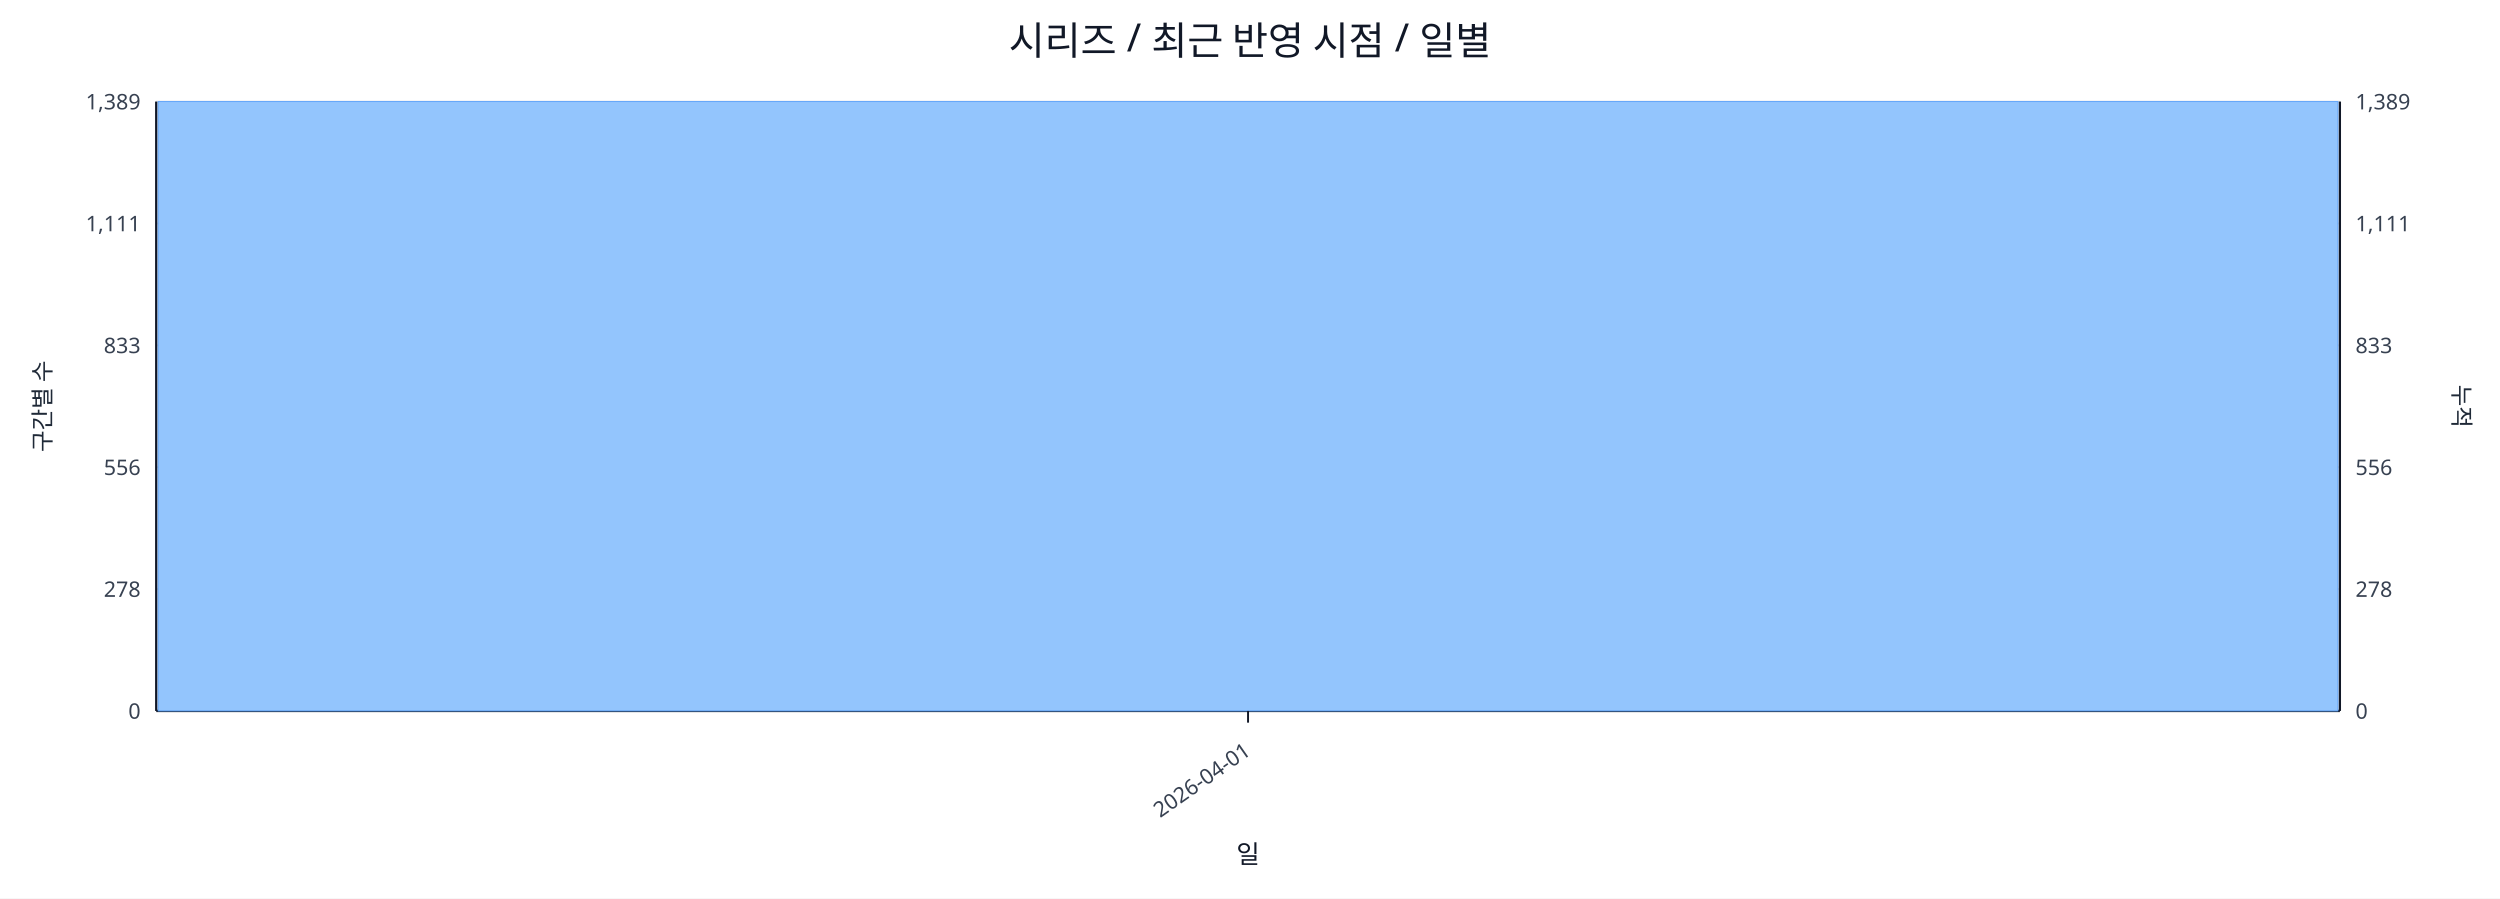
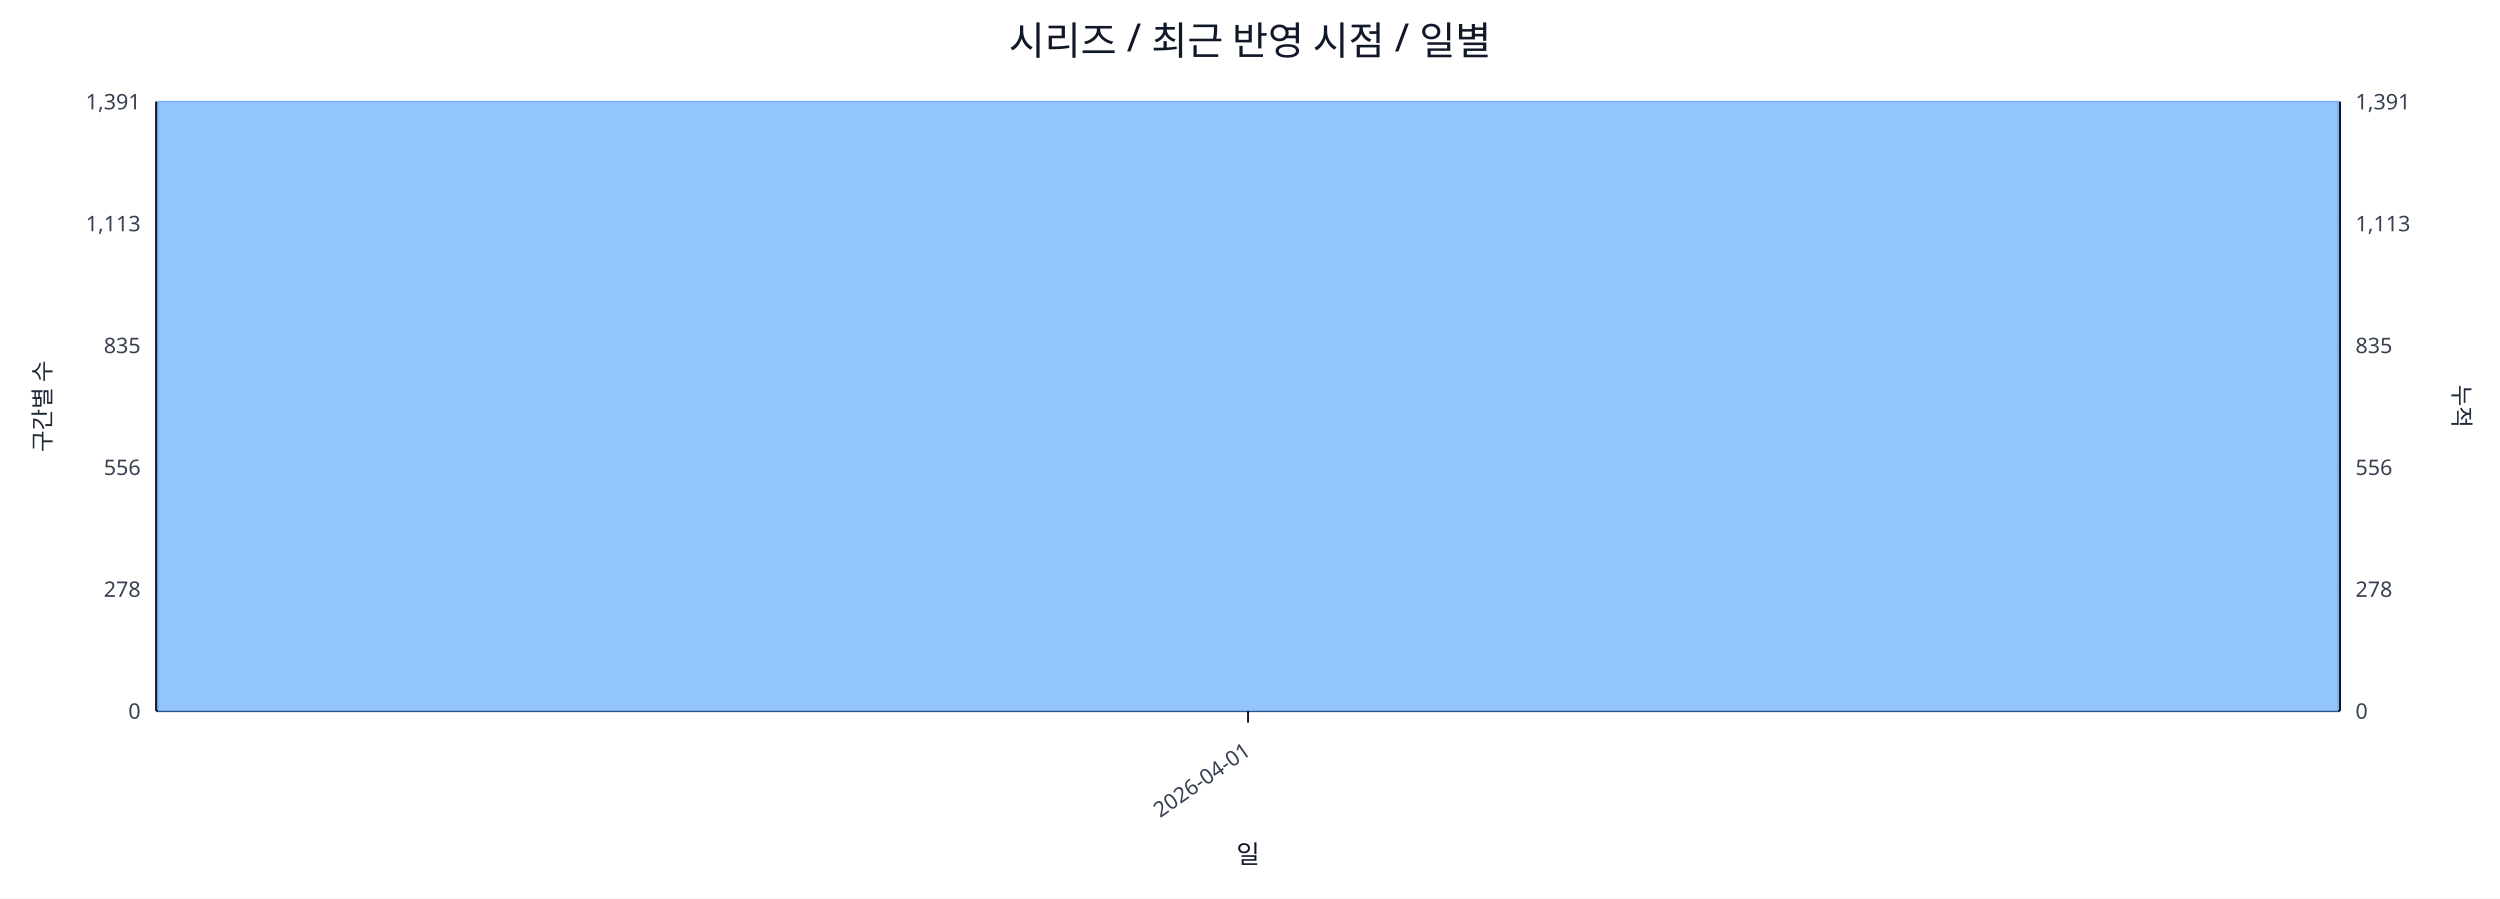
<svg xmlns="http://www.w3.org/2000/svg" width="1280" height="460" viewBox="0 0 1280 460">
  <rect x="0" y="0" width="100%" height="100%" fill="#ffffff" />
  <text x="640.0" y="28" font-size="20" text-anchor="middle" font-family="sans-serif" fill="#111827">시리즈 / 최근 반영 시점 / 일별</text>
  <line x1="80.0" y1="52.0" x2="1198.0" y2="52.0" stroke="#e5e7eb" stroke-width="1" />
-   <text x="72.0" y="56.0" font-size="11" text-anchor="end" font-family="sans-serif" fill="#374151">1,389</text>
-   <text x="1206.0" y="56.0" font-size="11" text-anchor="start" font-family="sans-serif" fill="#374151">1,389</text>
+   <text x="72.0" y="56.0" font-size="11" text-anchor="end" font-family="sans-serif" fill="#374151">1,391</text>
+   <text x="1206.0" y="56.0" font-size="11" text-anchor="start" font-family="sans-serif" fill="#374151">1,391</text>
  <line x1="80.0" y1="114.4" x2="1198.0" y2="114.4" stroke="#e5e7eb" stroke-width="1" />
-   <text x="72.0" y="118.4" font-size="11" text-anchor="end" font-family="sans-serif" fill="#374151">1,111</text>
-   <text x="1206.0" y="118.4" font-size="11" text-anchor="start" font-family="sans-serif" fill="#374151">1,111</text>
+   <text x="72.0" y="118.4" font-size="11" text-anchor="end" font-family="sans-serif" fill="#374151">1,113</text>
+   <text x="1206.0" y="118.4" font-size="11" text-anchor="start" font-family="sans-serif" fill="#374151">1,113</text>
  <line x1="80.0" y1="176.8" x2="1198.0" y2="176.8" stroke="#e5e7eb" stroke-width="1" />
-   <text x="72.0" y="180.8" font-size="11" text-anchor="end" font-family="sans-serif" fill="#374151">833</text>
-   <text x="1206.0" y="180.8" font-size="11" text-anchor="start" font-family="sans-serif" fill="#374151">833</text>
+   <text x="72.0" y="180.8" font-size="11" text-anchor="end" font-family="sans-serif" fill="#374151">835</text>
+   <text x="1206.0" y="180.8" font-size="11" text-anchor="start" font-family="sans-serif" fill="#374151">835</text>
  <line x1="80.0" y1="239.2" x2="1198.0" y2="239.2" stroke="#e5e7eb" stroke-width="1" />
  <text x="72.0" y="243.2" font-size="11" text-anchor="end" font-family="sans-serif" fill="#374151">556</text>
  <text x="1206.0" y="243.2" font-size="11" text-anchor="start" font-family="sans-serif" fill="#374151">556</text>
  <line x1="80.0" y1="301.6" x2="1198.0" y2="301.6" stroke="#e5e7eb" stroke-width="1" />
  <text x="72.0" y="305.6" font-size="11" text-anchor="end" font-family="sans-serif" fill="#374151">278</text>
  <text x="1206.0" y="305.6" font-size="11" text-anchor="start" font-family="sans-serif" fill="#374151">278</text>
  <line x1="80.0" y1="364.0" x2="1198.0" y2="364.0" stroke="#e5e7eb" stroke-width="1" />
  <text x="72.0" y="368.0" font-size="11" text-anchor="end" font-family="sans-serif" fill="#374151">0</text>
  <text x="1206.0" y="368.0" font-size="11" text-anchor="start" font-family="sans-serif" fill="#374151">0</text>
  <line x1="80.0" y1="364.0" x2="1198.0" y2="364.0" stroke="#111827" stroke-width="1.2" />
  <line x1="80.0" y1="52.0" x2="80.0" y2="364.0" stroke="#111827" stroke-width="1.2" />
  <line x1="1198.0" y1="52.0" x2="1198.0" y2="364.0" stroke="#111827" stroke-width="1.2" />
  <rect x="81.0" y="52.0" width="1116.0" height="312.0" fill="#93c5fd" stroke="#60a5fa" stroke-width="0.5" />
  <polyline fill="none" stroke="#ef4444" stroke-width="2" points="639.0,52.0" />
  <line x1="639.0" y1="364.0" x2="639.0" y2="370.0" stroke="#111827" stroke-width="1" />
  <text x="641.0" y="386.0" font-size="11" text-anchor="end" transform="rotate(-35 641.0 386.0)" font-family="sans-serif" fill="#374151">2026-04-01</text>
  <text x="26" y="208.0" font-size="12" transform="rotate(-90 26 208.0)" text-anchor="middle" font-family="sans-serif" fill="#1f2937">구간별 수</text>
  <text x="1256.0" y="208.0" font-size="12" transform="rotate(90 1256.0 208.0)" text-anchor="middle" font-family="sans-serif" fill="#1f2937">누적</text>
  <text x="639.0" y="442.0" font-size="13" text-anchor="middle" font-family="sans-serif" fill="#111827">일</text>
</svg>
